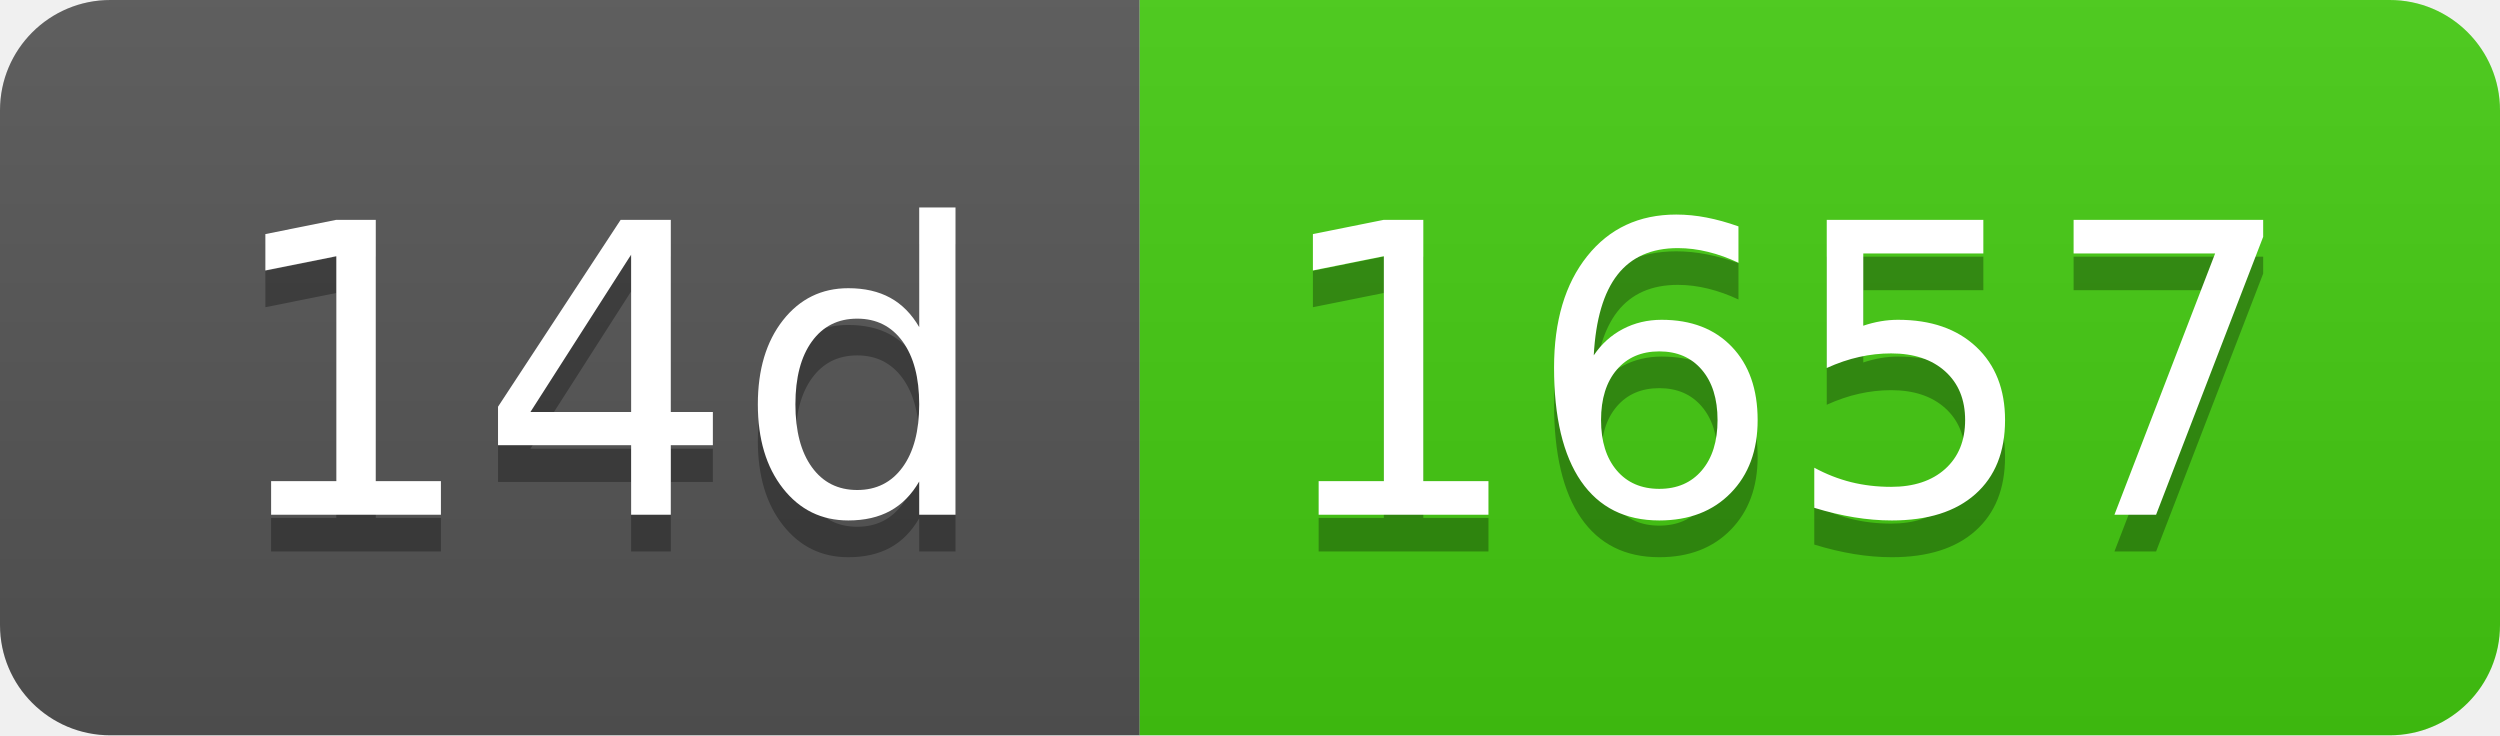
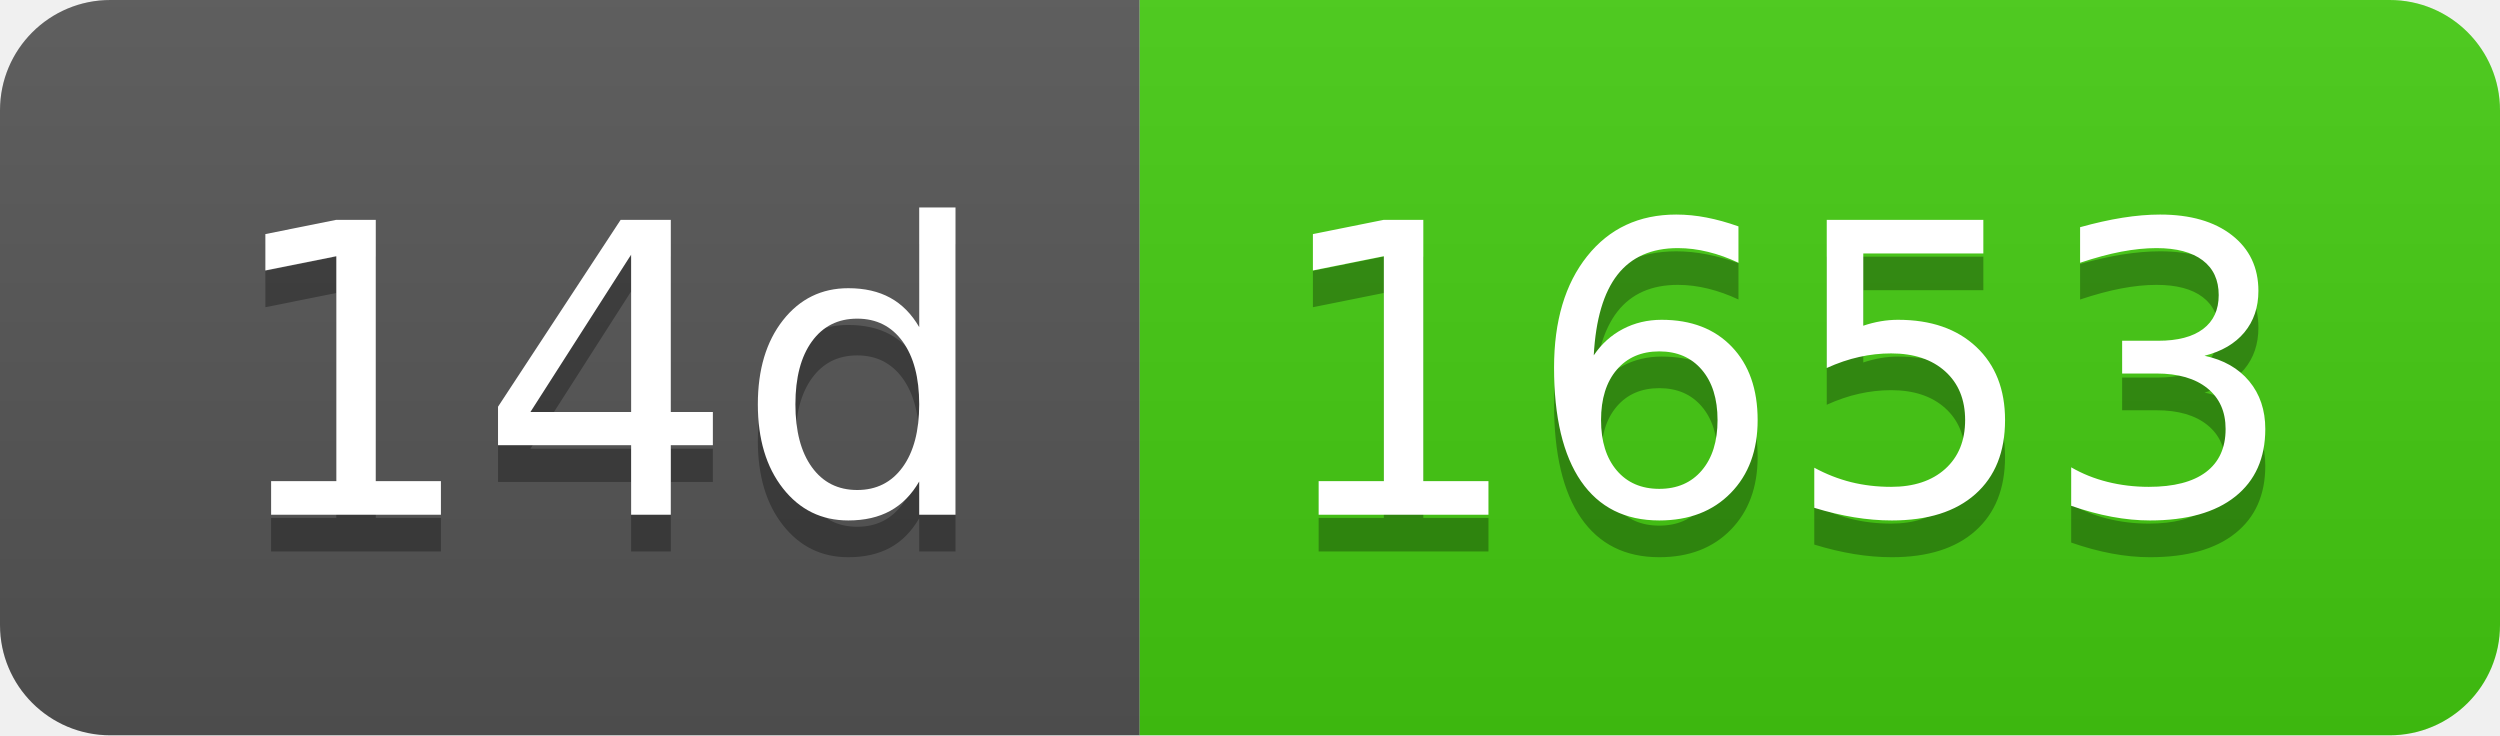
- <svg xmlns="http://www.w3.org/2000/svg" width="68" height="20" role="img" aria-label="14d: 1657">
+ <svg xmlns="http://www.w3.org/2000/svg" width="68" height="20" role="img" aria-label="14d: 1653">
  <linearGradient id="s" x2="0" y2="100%">
    <stop offset="0" stop-color="#bbb" stop-opacity=".1" />
    <stop offset="1" stop-opacity=".1" />
  </linearGradient>
  <clipPath id="r">
    <rect width="68" height="20" rx="3" fill="#fff" />
  </clipPath>
  <g clip-path="url(#r)">
    <rect width="31" height="20" fill="#555" />
    <rect x="31" width="37" height="20" fill="#4c1" />
    <rect width="68" height="20" fill="url(#s)" />
  </g>
  <g fill="#fff" text-anchor="middle" font-family="Verdana,Geneva,DejaVu Sans,sans-serif" text-rendering="geometricPrecision" font-size="110">
    <text aria-hidden="true" x="165" y="150" fill="#010101" fill-opacity=".3" transform="scale(.1)" textLength="210">14d</text>
    <text x="165" y="140" transform="scale(.1)" fill="#fff" textLength="210">14d</text>
-     <text aria-hidden="true" x="485" y="150" fill="#010101" fill-opacity=".3" transform="scale(.1)" textLength="270">1657</text>
-     <text x="485" y="140" transform="scale(.1)" fill="#fff" textLength="270">1657</text>
+     <text aria-hidden="true" x="485" y="150" fill="#010101" fill-opacity=".3" transform="scale(.1)" textLength="270">1653</text>
+     <text x="485" y="140" transform="scale(.1)" fill="#fff" textLength="270">1653</text>
  </g>
</svg>
